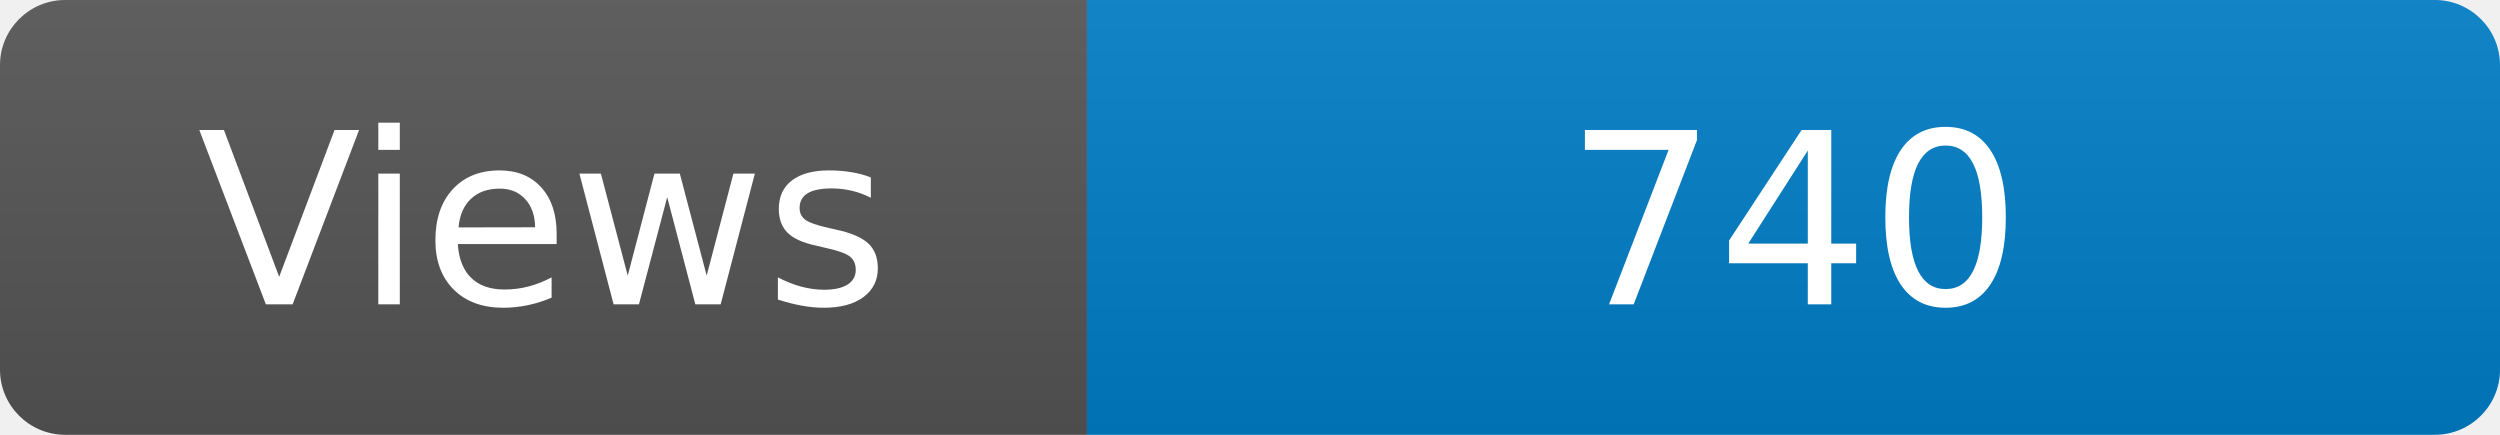
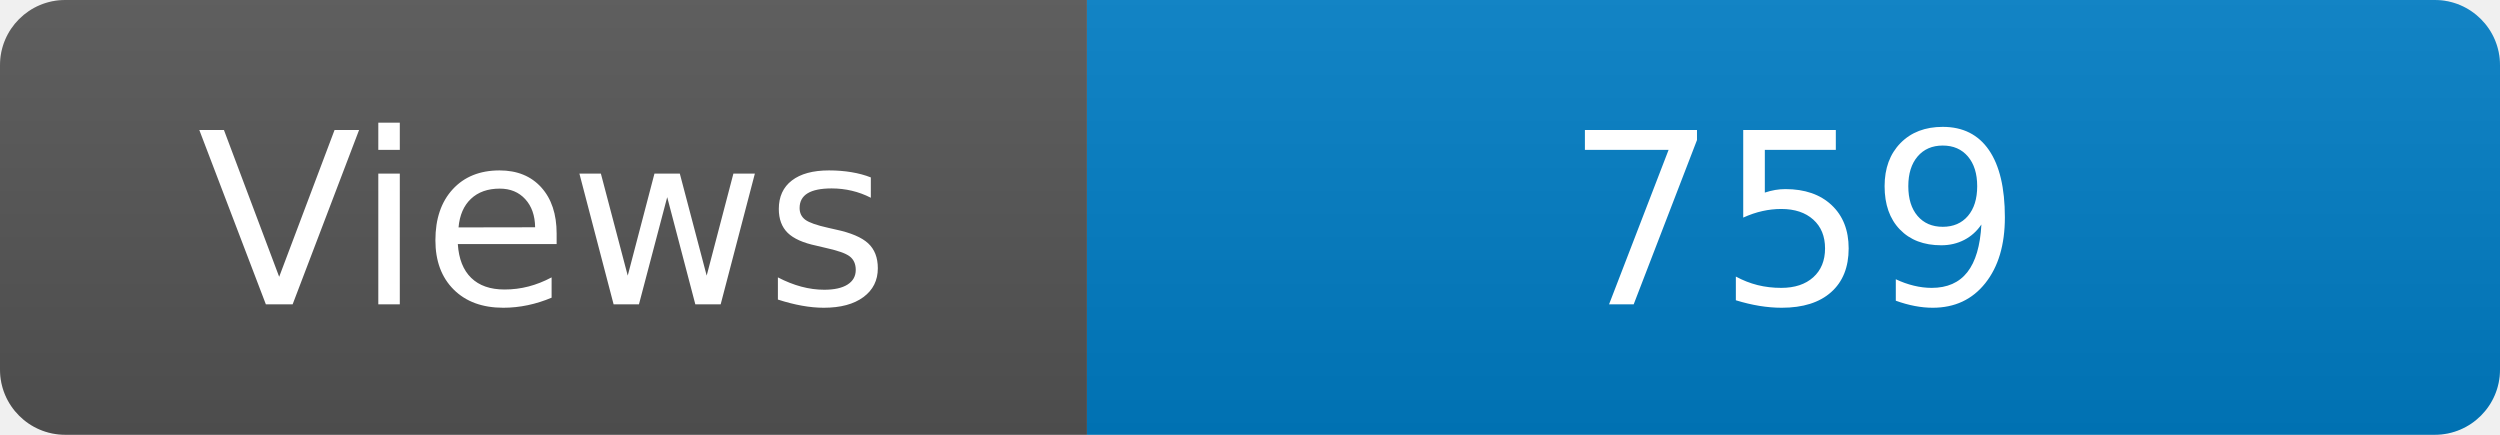
<svg xmlns="http://www.w3.org/2000/svg" width="115" height="20" role="img" aria-label="Maintained?: yes">
  <linearGradient id="s" x2="0" y2="100%">
    <stop offset="0" stop-color="#bbb" stop-opacity=".1" />
    <stop offset="1" stop-opacity=".1" />
  </linearGradient>
  <clipPath id="r">
    <rect width="115" height="20" rx="3" fill="#fff" />
  </clipPath>
  <g clip-path="url(#r)">
    <rect width="50" height="20" fill="#555" />
    <rect x="50" width="160" height="20" fill="#007ec6" />
    <rect width="115" height="20" fill="url(#s)" />
  </g>
  <g fill="#fff" text-anchor="middle" font-family="Verdana,Geneva,DejaVu Sans,sans-serif" font-size="110">
    <text x="250" y="140" transform="scale(.1)" fill="#fff">Views</text>
-     <text x="825" y="140" transform="scale(.1)" fill="#fff">740</text>
+     <text x="825" y="140" transform="scale(.1)" fill="#fff">759</text>
  </g>
</svg>
